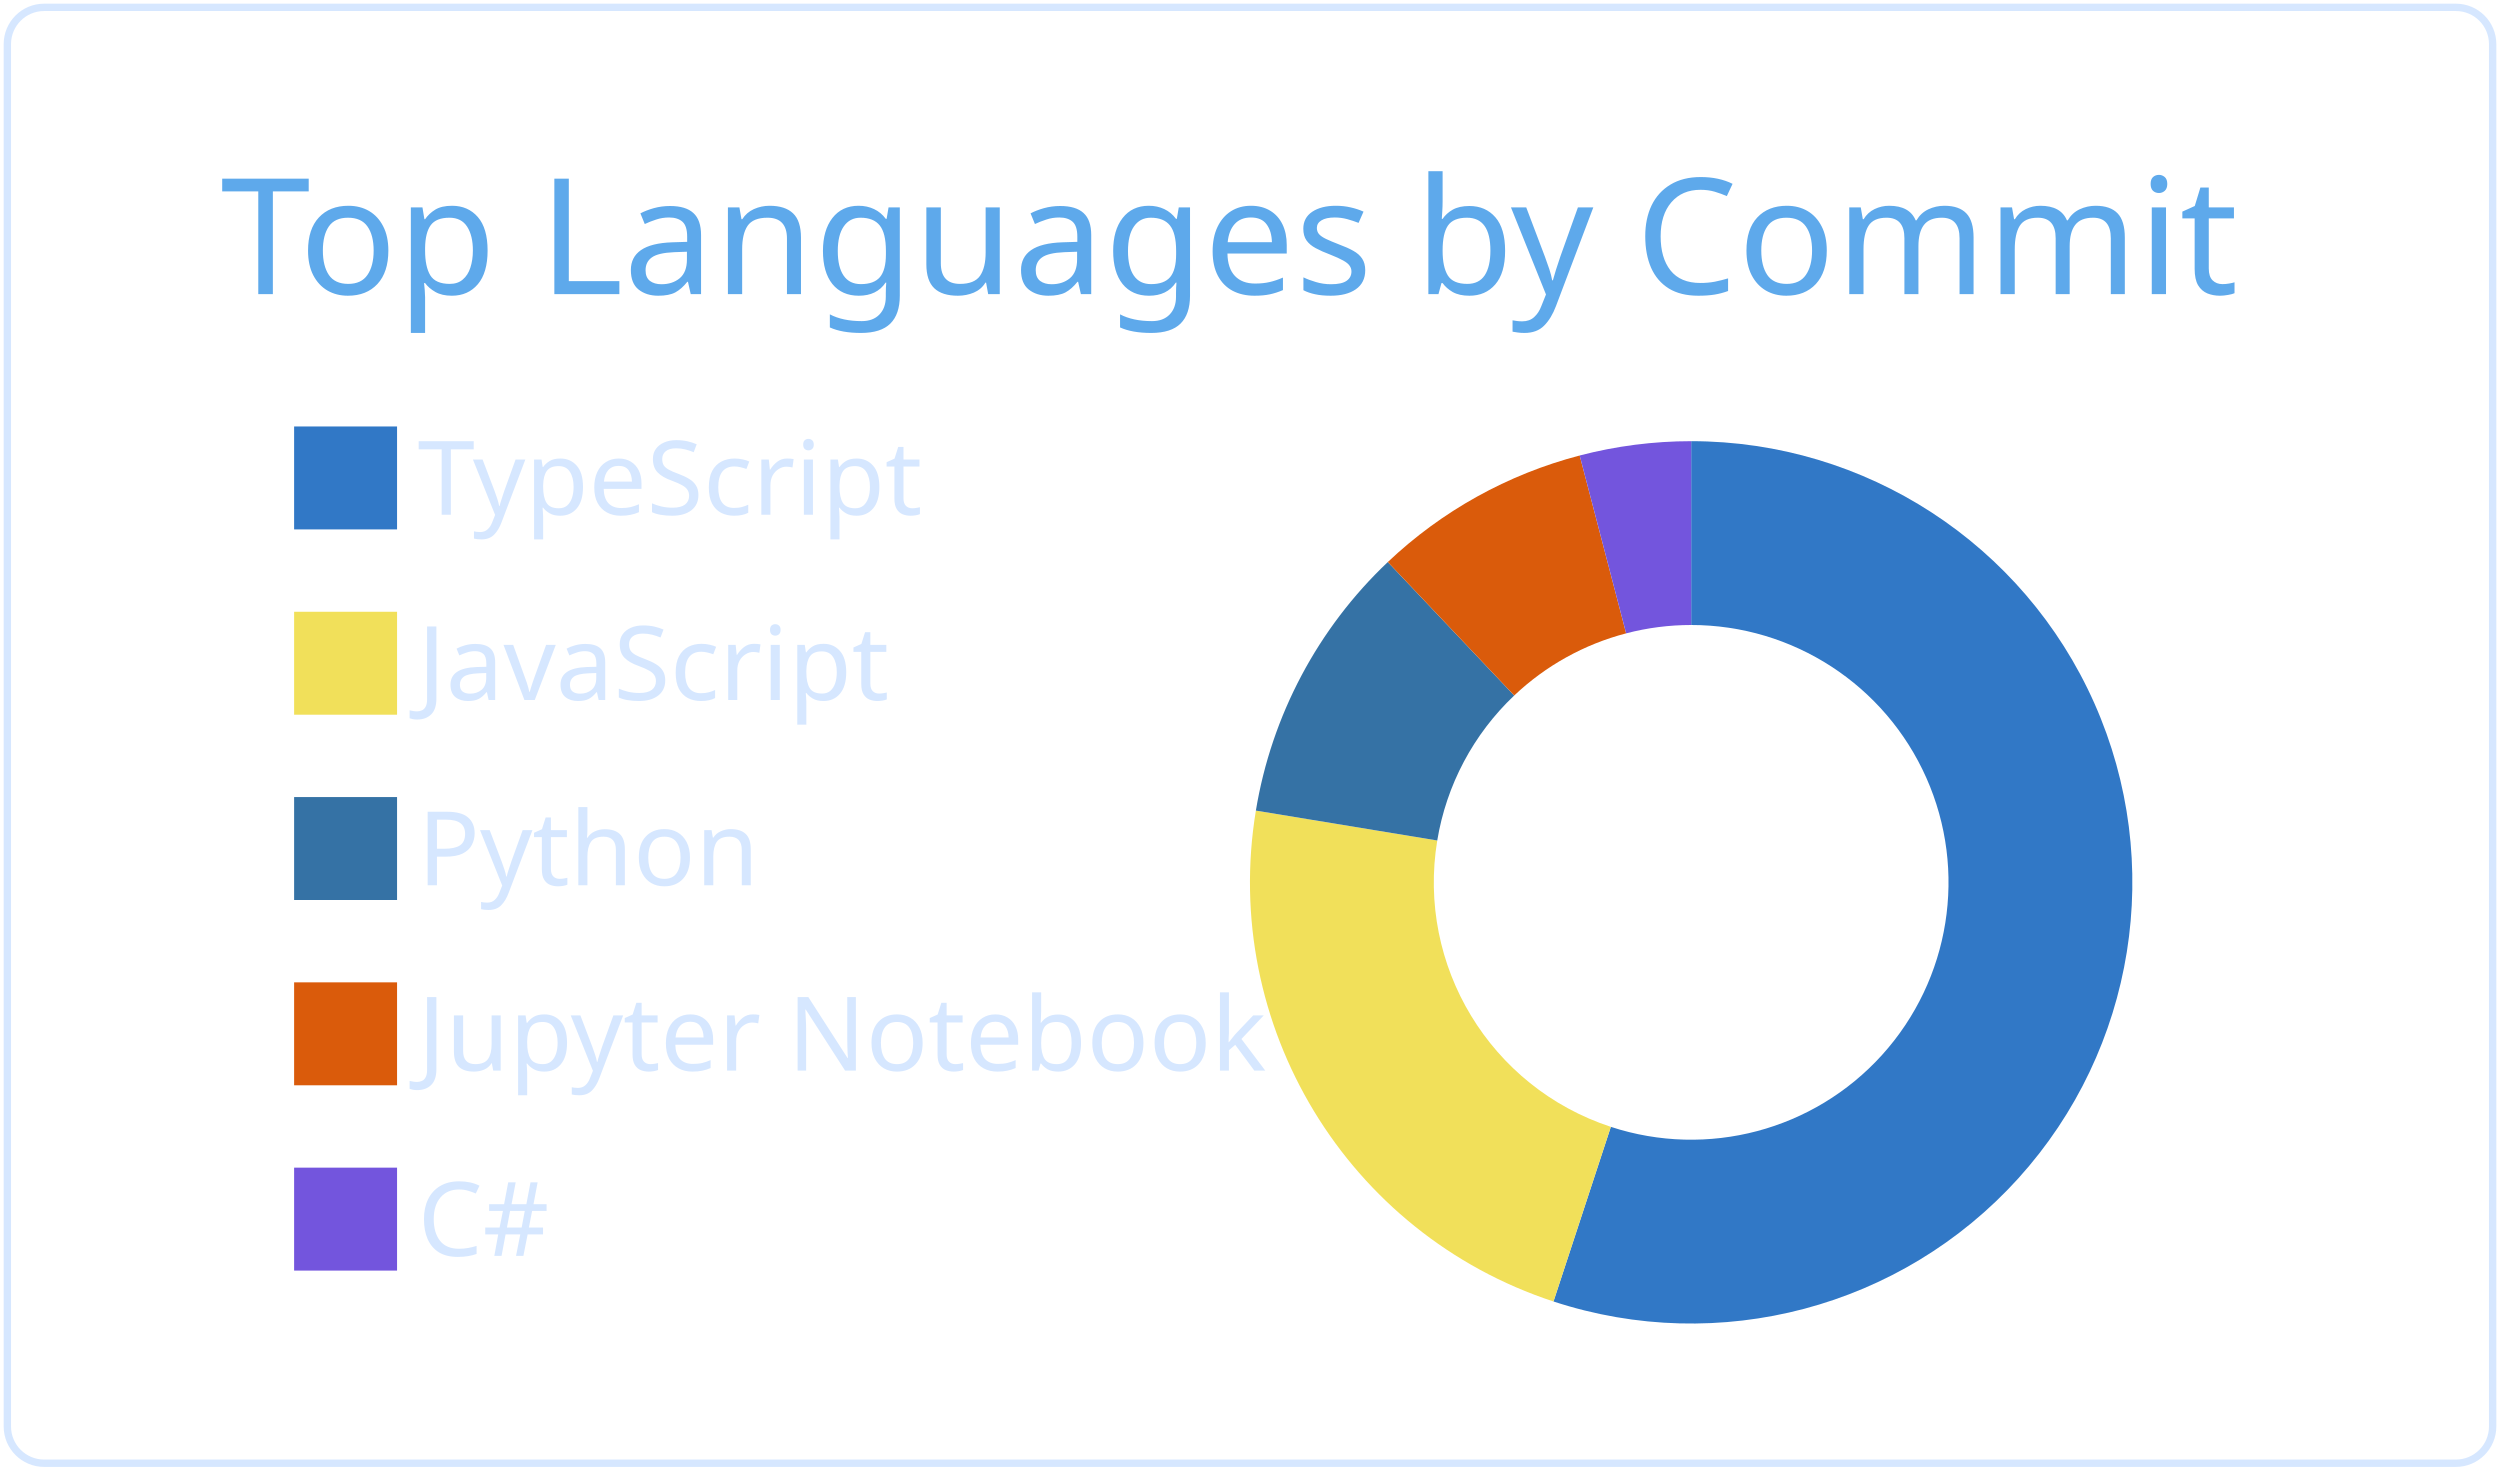
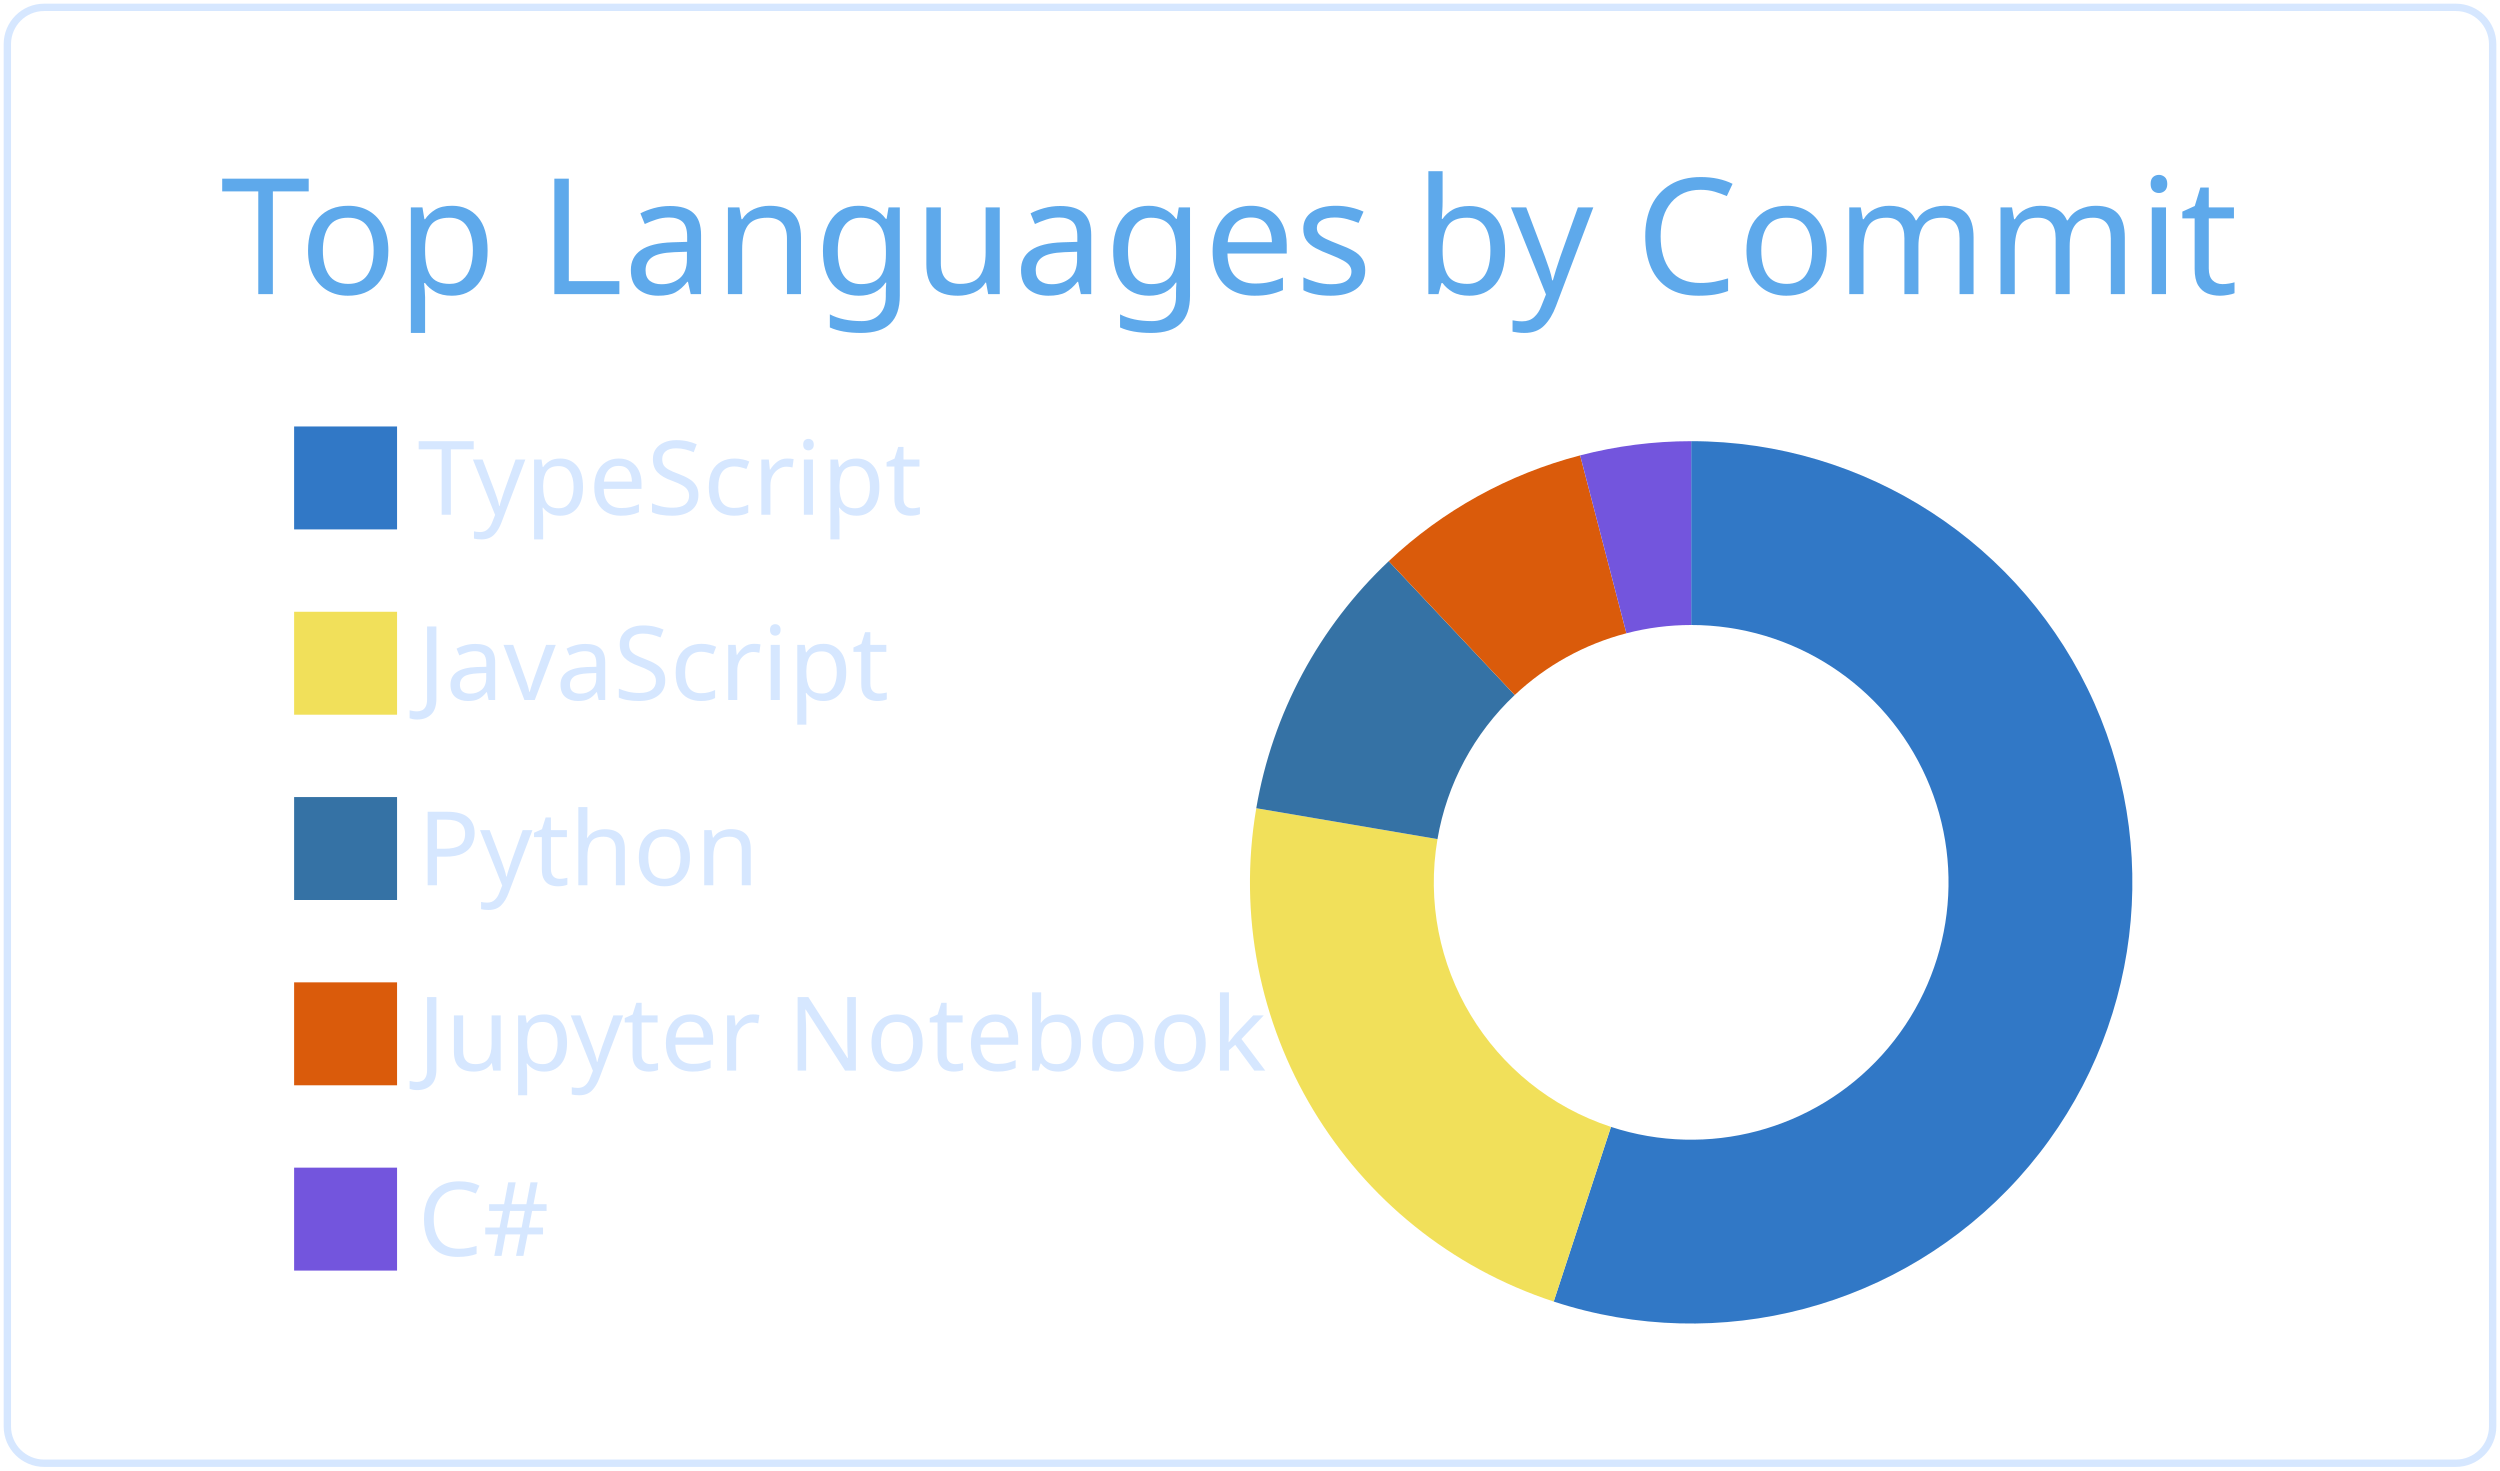
<svg xmlns="http://www.w3.org/2000/svg" width="340" height="200" viewBox="0 0 340 200">
  <style>* {
          font-family: 'Segoe UI', Ubuntu, "Helvetica Neue", Sans-Serif
        }</style>
  <g class="gpsc-root">
    <rect x="1" y="1" rx="5" ry="5" height="99%" width="99.412%" stroke="#d6e7ff" stroke-width="1" fill="#ffffff00" stroke-opacity="1" />
    <text x="30" y="40" class="gpsc-item" style="--gpsc-i: 0; font-size: 22px; fill: #5ea9eb;">Top Languages by Commit</text>
    <g transform="translate(0,40)">
      <g transform="translate(40,0)">
        <rect y="18" width="14" height="14" class="gpsc-item" style="--gpsc-i: 0; stroke-width: 1px;" fill="#3178c6" stroke="#ffffff00" />
        <rect y="43.2" width="14" height="14" class="gpsc-item" style="--gpsc-i: 1; stroke-width: 1px;" fill="#f1e05a" stroke="#ffffff00" />
        <rect y="68.4" width="14" height="14" class="gpsc-item" style="--gpsc-i: 2; stroke-width: 1px;" fill="#3572A5" stroke="#ffffff00" />
        <rect y="93.6" width="14" height="14" class="gpsc-item" style="--gpsc-i: 3; stroke-width: 1px;" fill="#DA5B0B" stroke="#ffffff00" />
        <rect y="118.8" width="14" height="14" class="gpsc-item" style="--gpsc-i: 4; stroke-width: 1px;" fill="#7355dd" stroke="#ffffff00" />
        <text x="16.8" y="30" class="gpsc-item" style="--gpsc-i: 0; fill: #d6e7ff; font-size: 14px;">TypeScript</text>
        <text x="16.8" y="55.2" class="gpsc-item" style="--gpsc-i: 1; fill: #d6e7ff; font-size: 14px;">JavaScript</text>
        <text x="16.8" y="80.4" class="gpsc-item" style="--gpsc-i: 2; fill: #d6e7ff; font-size: 14px;">Python</text>
        <text x="16.8" y="105.6" class="gpsc-item" style="--gpsc-i: 3; fill: #d6e7ff; font-size: 14px;">Jupyter Notebook</text>
        <text x="16.8" y="130.8" class="gpsc-item" style="--gpsc-i: 4; fill: #d6e7ff; font-size: 14px;">C#</text>
      </g>
      <g transform="translate( 230, 80 )">
        <g class="arc" style="--gpsc-i: 0;">
-           <path d="M3.67394039744206e-15,-60A60,60,0,1,1,-18.726,57.003L-10.924,33.252A35,35,0,1,0,2.1431318985078682e-15,-35Z" style="fill: #3178c6; stroke-width: 2px;" stroke="#ffffff00" />
+           <path d="M3.67394039744206e-15,-60A60,60,0,1,1,-18.697,57.012L-10.907,33.257A35,35,0,1,0,2.1431318985078682e-15,-35Z" style="fill: #3178c6; stroke-width: 2px;" stroke="#ffffff00" />
        </g>
        <g class="arc" style="--gpsc-i: 1;">
-           <path d="M-18.726,57.003A60,60,0,0,1,-59.201,-9.758L-34.534,-5.692A35,35,0,0,0,-10.924,33.252Z" style="fill: #f1e05a; stroke-width: 2px;" stroke="#ffffff00" />
+           <path d="M-18.697,57.012A60,60,0,0,1,-59.147,-10.082L-34.502,-5.881A35,35,0,0,0,-10.907,33.257Z" style="fill: #f1e05a; stroke-width: 2px;" stroke="#ffffff00" />
        </g>
        <g class="arc" style="--gpsc-i: 2;">
-           <path d="M-59.201,-9.758A60,60,0,0,1,-41.258,-43.564L-24.067,-25.412A35,35,0,0,0,-34.534,-5.692Z" style="fill: #3572A5; stroke-width: 2px;" stroke="#ffffff00" />
+           <path d="M-59.147,-10.082A60,60,0,0,1,-41.137,-43.677L-23.997,-25.478A35,35,0,0,0,-34.502,-5.881Z" style="fill: #3572A5; stroke-width: 2px;" stroke="#ffffff00" />
        </g>
        <g class="arc" style="--gpsc-i: 3;">
-           <path d="M-41.258,-43.564A60,60,0,0,1,-15.164,-58.052L-8.846,-33.864A35,35,0,0,0,-24.067,-25.412Z" style="fill: #DA5B0B; stroke-width: 2px;" stroke="#ffffff00" />
+           <path d="M-41.137,-43.677A60,60,0,0,1,-15.102,-58.068L-8.81,-33.873A35,35,0,0,0,-23.997,-25.478Z" style="fill: #DA5B0B; stroke-width: 2px;" stroke="#ffffff00" />
        </g>
        <g class="arc" style="--gpsc-i: 4;">
-           <path d="M-15.164,-58.052A60,60,0,0,1,-1.1021821192326178e-14,-60L-6.429395695523604e-15,-35A35,35,0,0,0,-8.846,-33.864Z" style="fill: #7355dd; stroke-width: 2px;" stroke="#ffffff00" />
+           <path d="M-15.102,-58.068A60,60,0,0,1,-1.1021821192326178e-14,-60L-6.429395695523604e-15,-35A35,35,0,0,0,-8.81,-33.873Z" style="fill: #7355dd; stroke-width: 2px;" stroke="#ffffff00" />
        </g>
      </g>
    </g>
  </g>
</svg>
